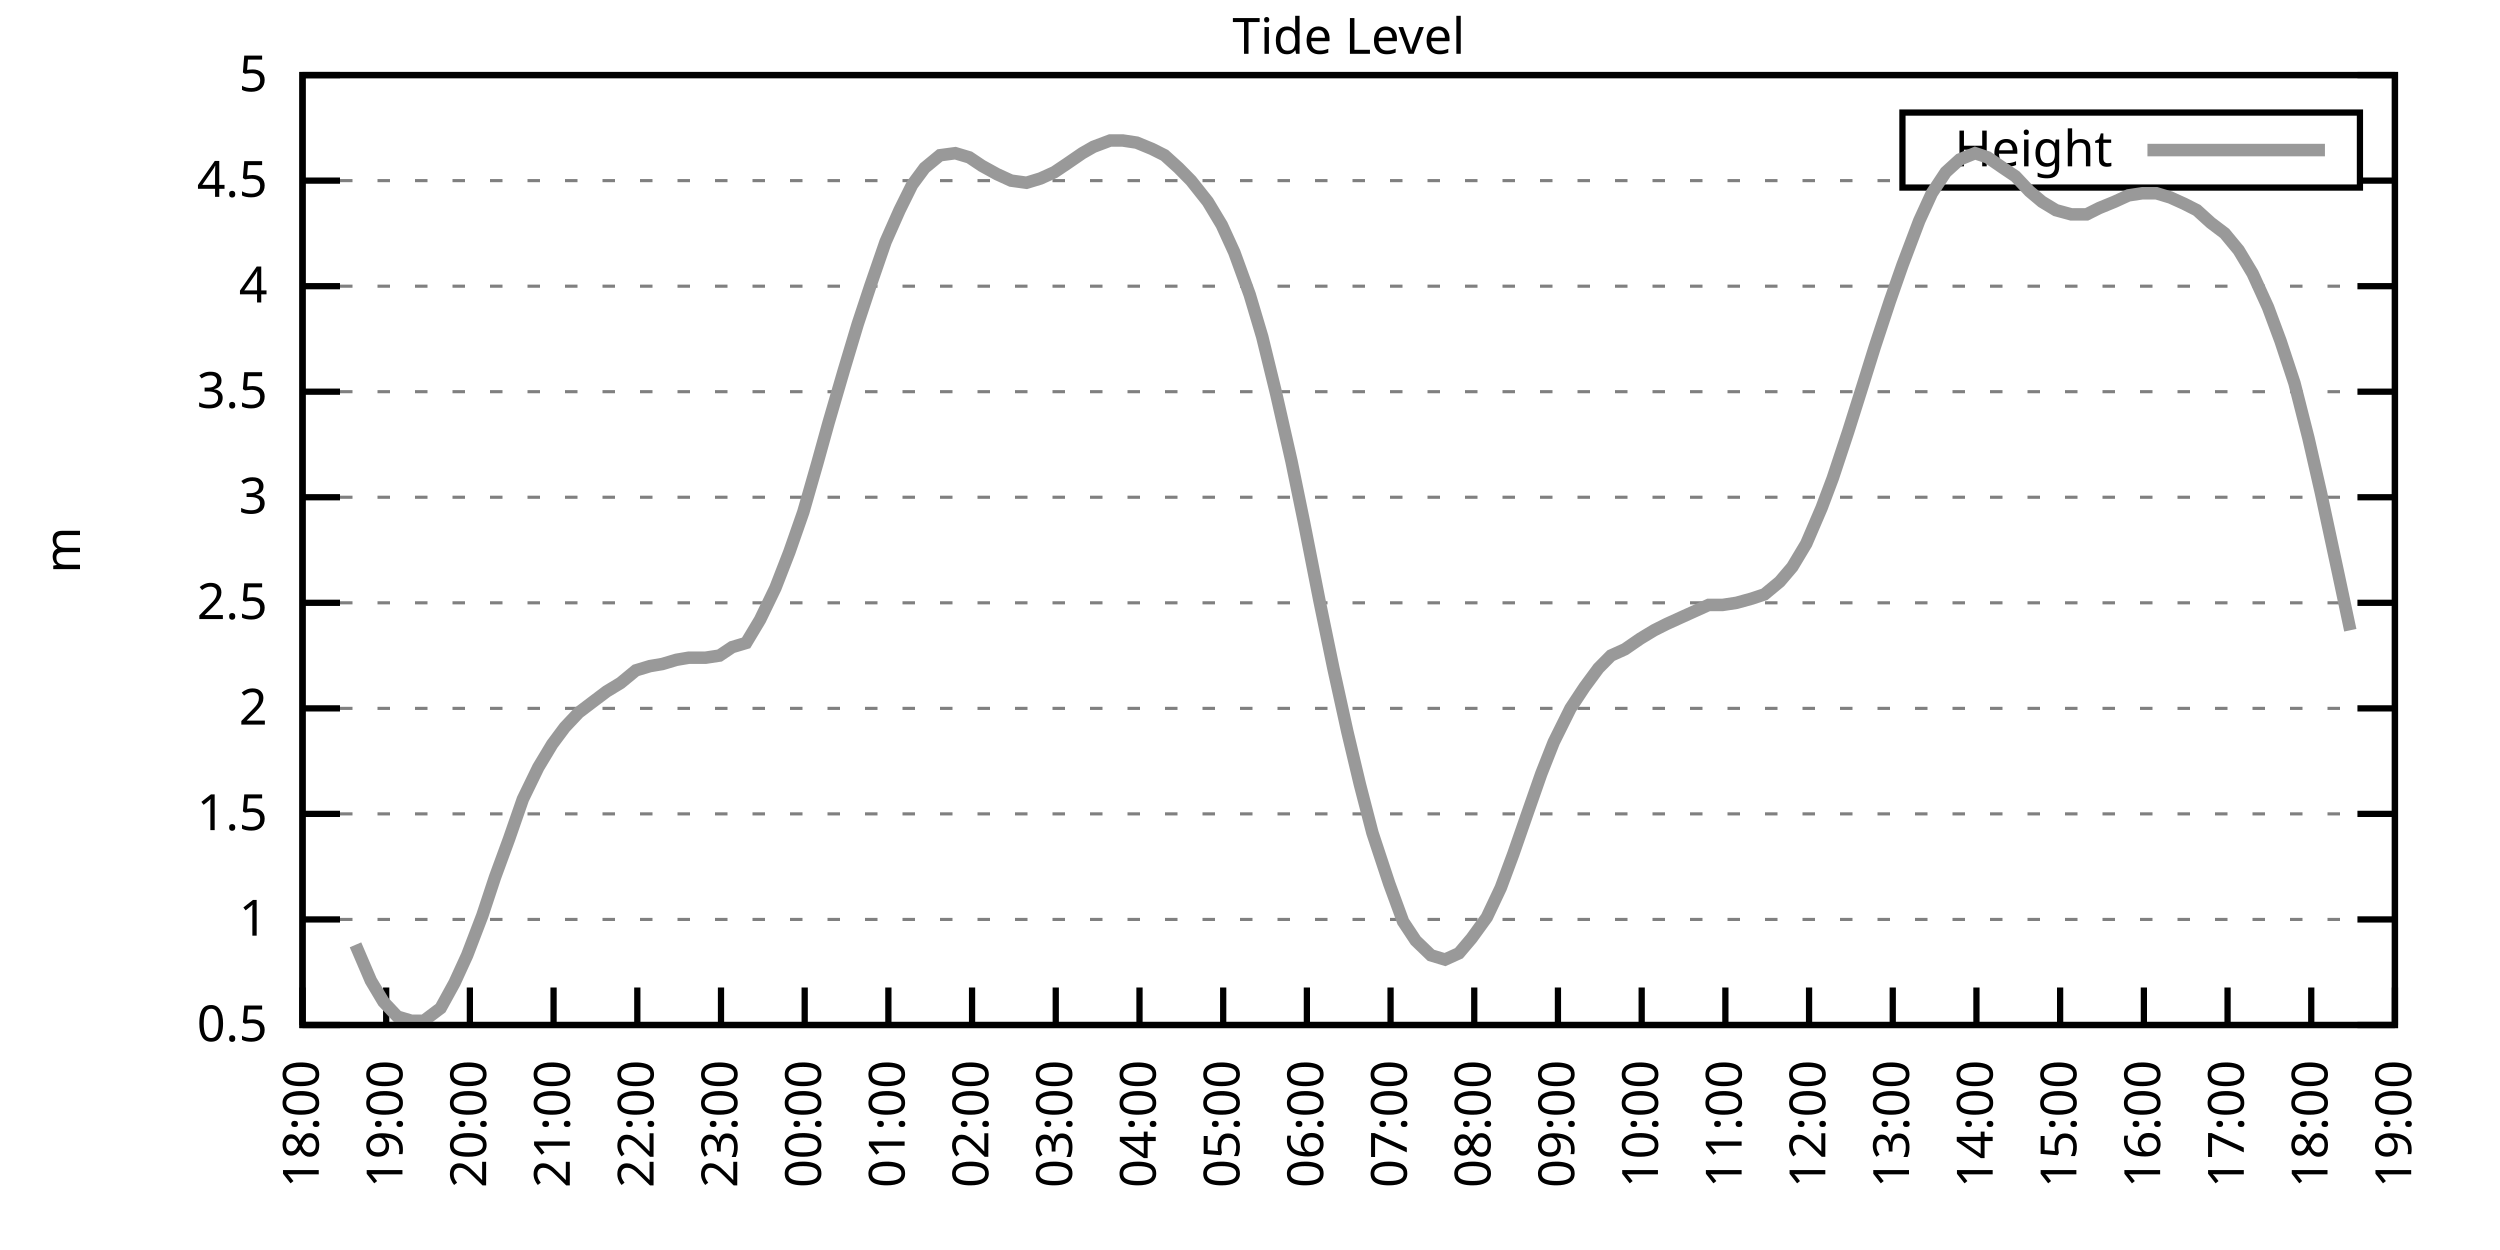
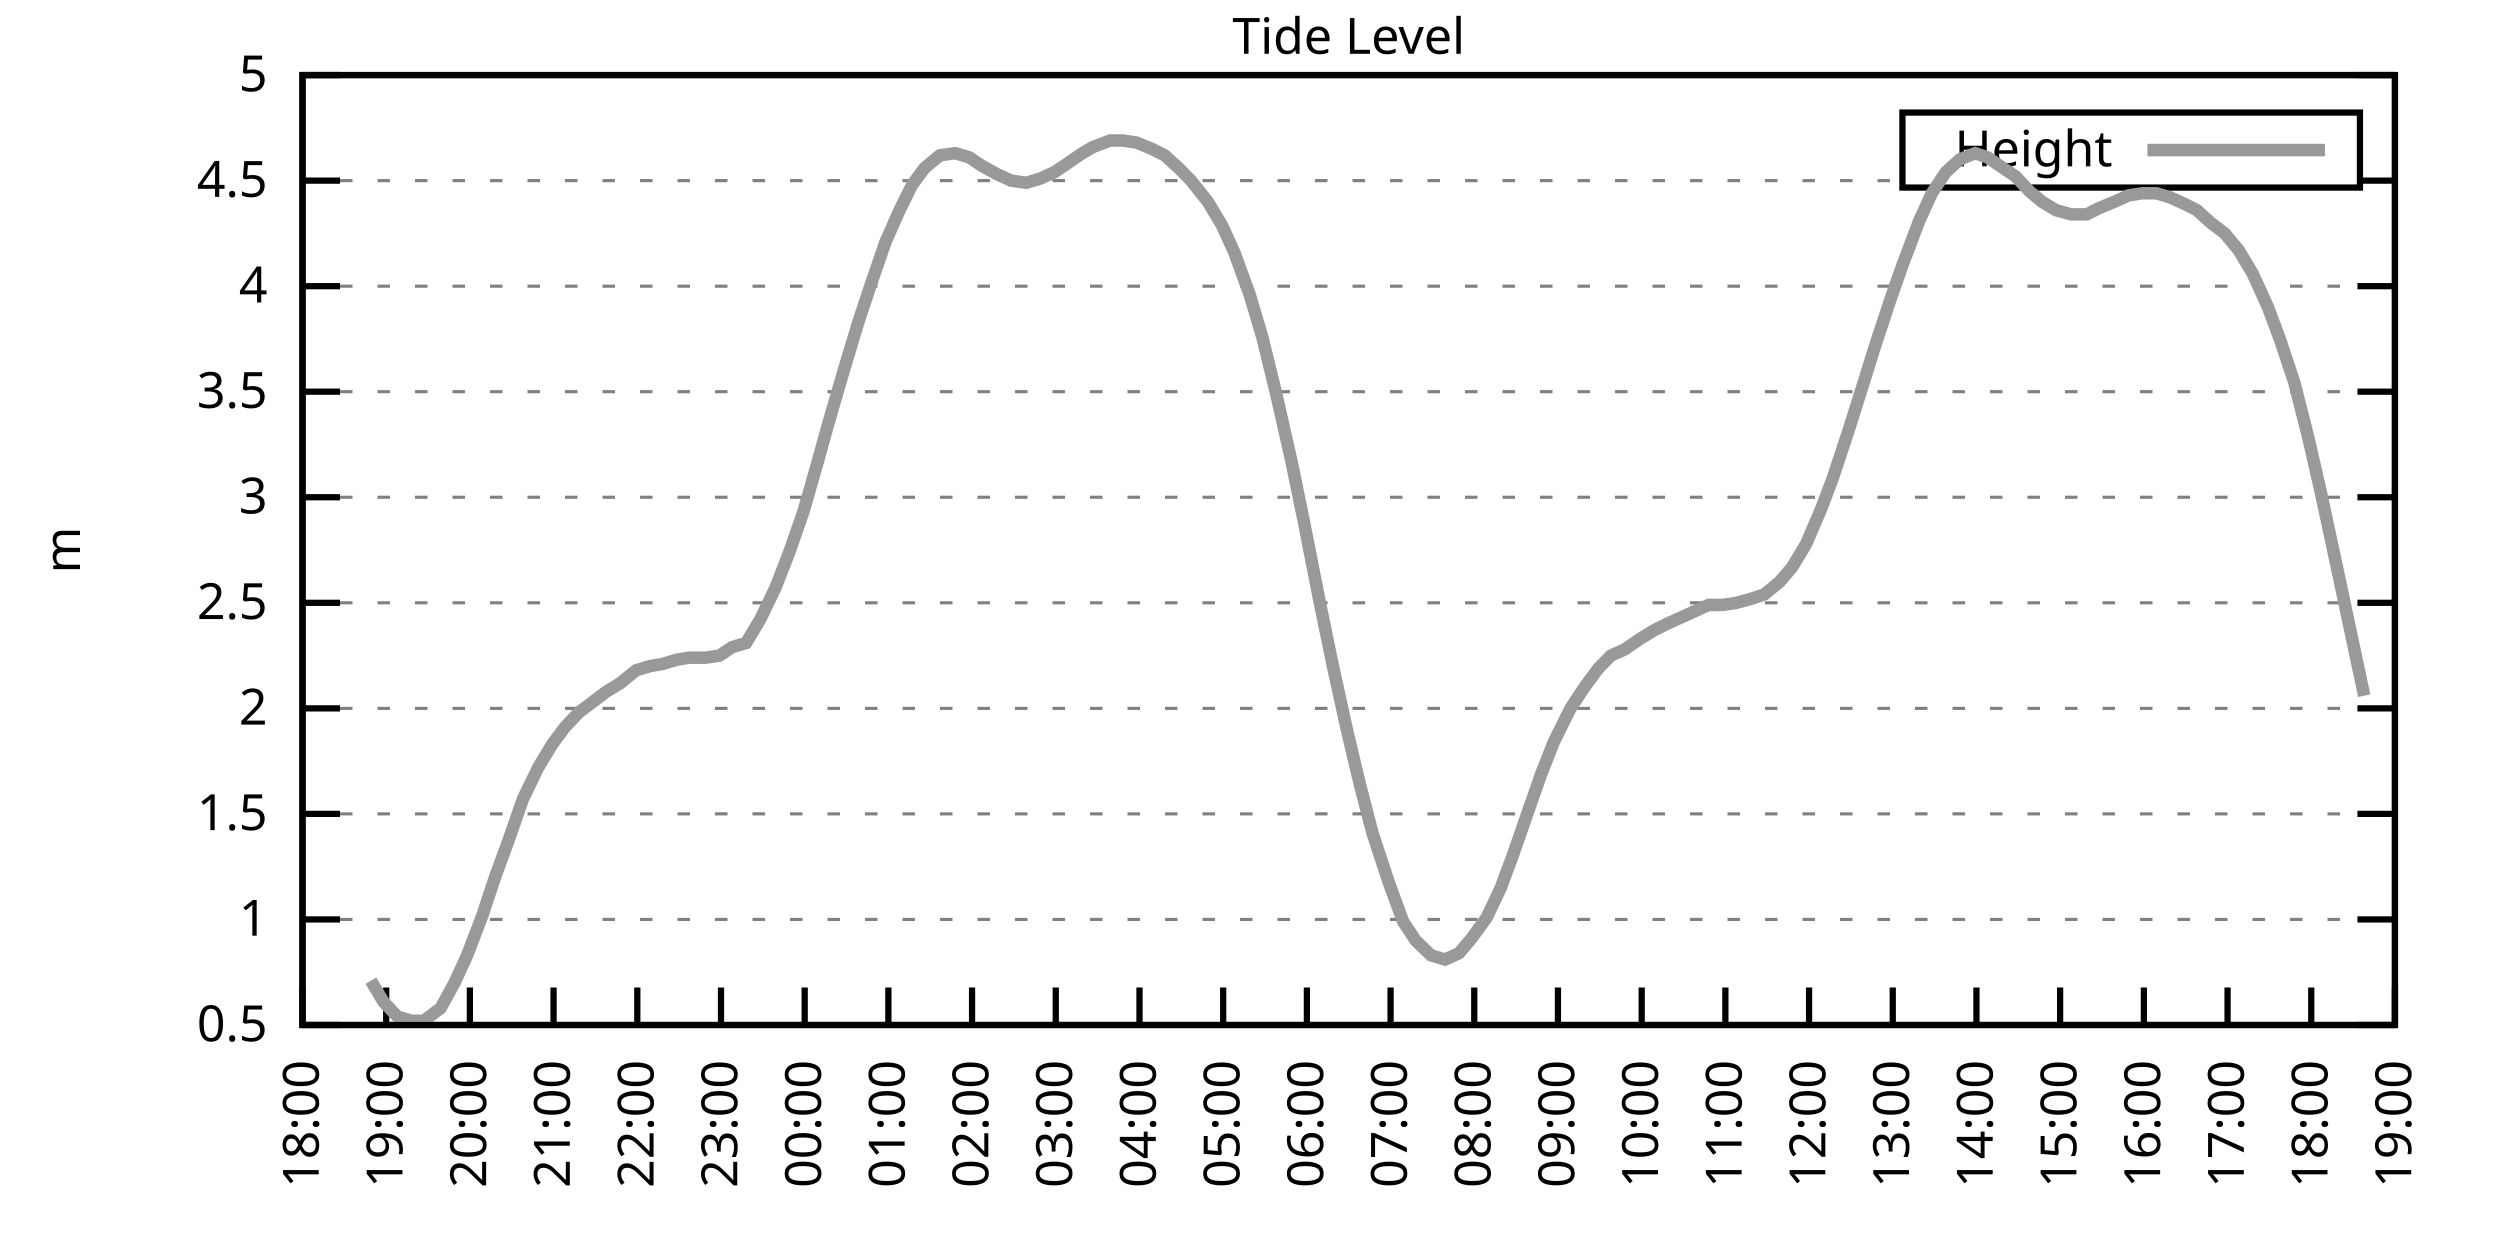
<svg xmlns="http://www.w3.org/2000/svg" xmlns:xlink="http://www.w3.org/1999/xlink" width="400" height="200" viewBox="0 0 400 200">
  <g id="gnuplot_canvas">
    <rect x="0" y="0" width="400" height="200" fill="none" />
    <defs>
      <circle id="gpDot" r="0.5" stroke-width="0.5" stroke="currentColor" />
      <path id="gpPt0" stroke-width="0.333" stroke="currentColor" d="M-1,0 h2 M0,-1 v2" />
      <path id="gpPt1" stroke-width="0.333" stroke="currentColor" d="M-1,-1 L1,1 M1,-1 L-1,1" />
      <path id="gpPt2" stroke-width="0.333" stroke="currentColor" d="M-1,0 L1,0 M0,-1 L0,1 M-1,-1 L1,1 M-1,1 L1,-1" />
      <rect id="gpPt3" stroke-width="0.333" stroke="currentColor" x="-1" y="-1" width="2" height="2" />
      <rect id="gpPt4" stroke-width="0.333" stroke="currentColor" fill="currentColor" x="-1" y="-1" width="2" height="2" />
      <circle id="gpPt5" stroke-width="0.333" stroke="currentColor" cx="0" cy="0" r="1" />
      <use xlink:href="#gpPt5" id="gpPt6" fill="currentColor" stroke="none" />
      <path id="gpPt7" stroke-width="0.333" stroke="currentColor" d="M0,-1.33 L-1.33,0.67 L1.33,0.67 z" />
      <use xlink:href="#gpPt7" id="gpPt8" fill="currentColor" stroke="none" />
      <use xlink:href="#gpPt7" id="gpPt9" stroke="currentColor" transform="rotate(180)" />
      <use xlink:href="#gpPt9" id="gpPt10" fill="currentColor" stroke="none" />
      <use xlink:href="#gpPt3" id="gpPt11" stroke="currentColor" transform="rotate(45)" />
      <use xlink:href="#gpPt11" id="gpPt12" fill="currentColor" stroke="none" />
      <path id="gpPt13" stroke-width="0.333" stroke="currentColor" d="M0,1.330 L1.265,0.411 L0.782,-1.067 L-0.782,-1.076 L-1.265,0.411 z" />
      <use xlink:href="#gpPt13" id="gpPt14" fill="currentColor" stroke="none" />
      <filter id="textbox" filterUnits="objectBoundingBox" x="0" y="0" height="1" width="1">
        <feFlood flood-color="white" flood-opacity="1" result="bgnd" />
        <feComposite in="SourceGraphic" in2="bgnd" operator="atop" />
      </filter>
      <filter id="greybox" filterUnits="objectBoundingBox" x="0" y="0" height="1" width="1">
        <feFlood flood-color="lightgrey" flood-opacity="1" result="grey" />
        <feComposite in="SourceGraphic" in2="grey" operator="atop" />
      </filter>
    </defs>
    <g fill="none" color="white" stroke="currentColor" stroke-width="1.00" stroke-linecap="butt" stroke-linejoin="miter">
</g>
    <g fill="none" color="black" stroke="currentColor" stroke-width="1.00" stroke-linecap="butt" stroke-linejoin="miter">
      <g stroke="none" shape-rendering="crispEdges">
        <polygon fill="rgb(255, 255, 255)" points="48.40,164.00 383.18,164.00 383.18,12.02 48.40,12.02 " />
      </g>
    </g>
    <g fill="none" color="black" stroke="currentColor" stroke-width="1.00" stroke-linecap="butt" stroke-linejoin="miter">
</g>
    <g fill="none" color="black" stroke="black" stroke-width="0.50" stroke-linecap="butt" stroke-linejoin="miter">
</g>
    <g fill="none" color="gray" stroke="currentColor" stroke-width="0.50" stroke-linecap="butt" stroke-linejoin="miter">
      <path stroke="gray" stroke-dasharray="2,4" class="gridline" d="M48.40,164.00 L383.19,164.00  " />
    </g>
    <g fill="none" color="gray" stroke="gray" stroke-width="1.00" stroke-linecap="butt" stroke-linejoin="miter">
</g>
    <g fill="none" color="black" stroke="currentColor" stroke-width="1.00" stroke-linecap="butt" stroke-linejoin="miter">
      <path stroke="black" d="M48.40,164.00 L54.40,164.00 M383.19,164.00 L377.19,164.00  " />
      <g transform="translate(42.80,166.60)" stroke="none" fill="black" font-family="Sans" font-size="8.00" text-anchor="end">
        <text>
          <tspan font-family="Sans"> 0.5</tspan>
        </text>
      </g>
    </g>
    <g fill="none" color="black" stroke="currentColor" stroke-width="1.00" stroke-linecap="butt" stroke-linejoin="miter">
</g>
    <g fill="none" color="black" stroke="black" stroke-width="0.50" stroke-linecap="butt" stroke-linejoin="miter">
</g>
    <g fill="none" color="gray" stroke="currentColor" stroke-width="0.50" stroke-linecap="butt" stroke-linejoin="miter">
      <path stroke="gray" stroke-dasharray="2,4" class="gridline" d="M48.40,147.11 L383.19,147.11  " />
    </g>
    <g fill="none" color="gray" stroke="gray" stroke-width="1.00" stroke-linecap="butt" stroke-linejoin="miter">
</g>
    <g fill="none" color="black" stroke="currentColor" stroke-width="1.00" stroke-linecap="butt" stroke-linejoin="miter">
      <path stroke="black" d="M48.40,147.11 L54.40,147.11 M383.19,147.11 L377.19,147.11  " />
      <g transform="translate(42.80,149.71)" stroke="none" fill="black" font-family="Sans" font-size="8.00" text-anchor="end">
        <text>
          <tspan font-family="Sans"> 1</tspan>
        </text>
      </g>
    </g>
    <g fill="none" color="black" stroke="currentColor" stroke-width="1.00" stroke-linecap="butt" stroke-linejoin="miter">
</g>
    <g fill="none" color="black" stroke="black" stroke-width="0.50" stroke-linecap="butt" stroke-linejoin="miter">
</g>
    <g fill="none" color="gray" stroke="currentColor" stroke-width="0.50" stroke-linecap="butt" stroke-linejoin="miter">
      <path stroke="gray" stroke-dasharray="2,4" class="gridline" d="M48.40,130.22 L383.19,130.22  " />
    </g>
    <g fill="none" color="gray" stroke="gray" stroke-width="1.00" stroke-linecap="butt" stroke-linejoin="miter">
</g>
    <g fill="none" color="black" stroke="currentColor" stroke-width="1.00" stroke-linecap="butt" stroke-linejoin="miter">
      <path stroke="black" d="M48.40,130.22 L54.40,130.22 M383.19,130.22 L377.19,130.22  " />
      <g transform="translate(42.80,132.82)" stroke="none" fill="black" font-family="Sans" font-size="8.00" text-anchor="end">
        <text>
          <tspan font-family="Sans"> 1.5</tspan>
        </text>
      </g>
    </g>
    <g fill="none" color="black" stroke="currentColor" stroke-width="1.00" stroke-linecap="butt" stroke-linejoin="miter">
</g>
    <g fill="none" color="black" stroke="black" stroke-width="0.50" stroke-linecap="butt" stroke-linejoin="miter">
</g>
    <g fill="none" color="gray" stroke="currentColor" stroke-width="0.50" stroke-linecap="butt" stroke-linejoin="miter">
      <path stroke="gray" stroke-dasharray="2,4" class="gridline" d="M48.40,113.34 L383.19,113.34  " />
    </g>
    <g fill="none" color="gray" stroke="gray" stroke-width="1.00" stroke-linecap="butt" stroke-linejoin="miter">
</g>
    <g fill="none" color="black" stroke="currentColor" stroke-width="1.00" stroke-linecap="butt" stroke-linejoin="miter">
      <path stroke="black" d="M48.40,113.34 L54.40,113.34 M383.19,113.34 L377.19,113.34  " />
      <g transform="translate(42.80,115.94)" stroke="none" fill="black" font-family="Sans" font-size="8.00" text-anchor="end">
        <text>
          <tspan font-family="Sans"> 2</tspan>
        </text>
      </g>
    </g>
    <g fill="none" color="black" stroke="currentColor" stroke-width="1.00" stroke-linecap="butt" stroke-linejoin="miter">
</g>
    <g fill="none" color="black" stroke="black" stroke-width="0.50" stroke-linecap="butt" stroke-linejoin="miter">
</g>
    <g fill="none" color="gray" stroke="currentColor" stroke-width="0.50" stroke-linecap="butt" stroke-linejoin="miter">
      <path stroke="gray" stroke-dasharray="2,4" class="gridline" d="M48.40,96.45 L383.19,96.45  " />
    </g>
    <g fill="none" color="gray" stroke="gray" stroke-width="1.00" stroke-linecap="butt" stroke-linejoin="miter">
</g>
    <g fill="none" color="black" stroke="currentColor" stroke-width="1.00" stroke-linecap="butt" stroke-linejoin="miter">
      <path stroke="black" d="M48.40,96.45 L54.40,96.45 M383.19,96.45 L377.19,96.45  " />
      <g transform="translate(42.80,99.05)" stroke="none" fill="black" font-family="Sans" font-size="8.00" text-anchor="end">
        <text>
          <tspan font-family="Sans"> 2.5</tspan>
        </text>
      </g>
    </g>
    <g fill="none" color="black" stroke="currentColor" stroke-width="1.00" stroke-linecap="butt" stroke-linejoin="miter">
</g>
    <g fill="none" color="black" stroke="black" stroke-width="0.50" stroke-linecap="butt" stroke-linejoin="miter">
</g>
    <g fill="none" color="gray" stroke="currentColor" stroke-width="0.50" stroke-linecap="butt" stroke-linejoin="miter">
      <path stroke="gray" stroke-dasharray="2,4" class="gridline" d="M48.40,79.56 L383.19,79.56  " />
    </g>
    <g fill="none" color="gray" stroke="gray" stroke-width="1.00" stroke-linecap="butt" stroke-linejoin="miter">
</g>
    <g fill="none" color="black" stroke="currentColor" stroke-width="1.00" stroke-linecap="butt" stroke-linejoin="miter">
      <path stroke="black" d="M48.40,79.56 L54.40,79.56 M383.19,79.56 L377.19,79.56  " />
      <g transform="translate(42.80,82.16)" stroke="none" fill="black" font-family="Sans" font-size="8.00" text-anchor="end">
        <text>
          <tspan font-family="Sans"> 3</tspan>
        </text>
      </g>
    </g>
    <g fill="none" color="black" stroke="currentColor" stroke-width="1.00" stroke-linecap="butt" stroke-linejoin="miter">
</g>
    <g fill="none" color="black" stroke="black" stroke-width="0.50" stroke-linecap="butt" stroke-linejoin="miter">
</g>
    <g fill="none" color="gray" stroke="currentColor" stroke-width="0.50" stroke-linecap="butt" stroke-linejoin="miter">
      <path stroke="gray" stroke-dasharray="2,4" class="gridline" d="M48.40,62.67 L383.19,62.67  " />
    </g>
    <g fill="none" color="gray" stroke="gray" stroke-width="1.00" stroke-linecap="butt" stroke-linejoin="miter">
</g>
    <g fill="none" color="black" stroke="currentColor" stroke-width="1.00" stroke-linecap="butt" stroke-linejoin="miter">
      <path stroke="black" d="M48.40,62.67 L54.40,62.67 M383.19,62.67 L377.19,62.67  " />
      <g transform="translate(42.80,65.27)" stroke="none" fill="black" font-family="Sans" font-size="8.00" text-anchor="end">
        <text>
          <tspan font-family="Sans"> 3.5</tspan>
        </text>
      </g>
    </g>
    <g fill="none" color="black" stroke="currentColor" stroke-width="1.00" stroke-linecap="butt" stroke-linejoin="miter">
</g>
    <g fill="none" color="black" stroke="black" stroke-width="0.50" stroke-linecap="butt" stroke-linejoin="miter">
</g>
    <g fill="none" color="gray" stroke="currentColor" stroke-width="0.50" stroke-linecap="butt" stroke-linejoin="miter">
      <path stroke="gray" stroke-dasharray="2,4" class="gridline" d="M48.40,45.79 L383.19,45.79  " />
    </g>
    <g fill="none" color="gray" stroke="gray" stroke-width="1.00" stroke-linecap="butt" stroke-linejoin="miter">
</g>
    <g fill="none" color="black" stroke="currentColor" stroke-width="1.00" stroke-linecap="butt" stroke-linejoin="miter">
      <path stroke="black" d="M48.40,45.79 L54.40,45.79 M383.19,45.79 L377.19,45.79  " />
      <g transform="translate(42.80,48.39)" stroke="none" fill="black" font-family="Sans" font-size="8.00" text-anchor="end">
        <text>
          <tspan font-family="Sans"> 4</tspan>
        </text>
      </g>
    </g>
    <g fill="none" color="black" stroke="currentColor" stroke-width="1.00" stroke-linecap="butt" stroke-linejoin="miter">
</g>
    <g fill="none" color="black" stroke="black" stroke-width="0.50" stroke-linecap="butt" stroke-linejoin="miter">
</g>
    <g fill="none" color="gray" stroke="currentColor" stroke-width="0.50" stroke-linecap="butt" stroke-linejoin="miter">
      <path stroke="gray" stroke-dasharray="2,4" class="gridline" d="M48.40,28.90 L304.39,28.90 M377.59,28.90 L383.19,28.90  " />
    </g>
    <g fill="none" color="gray" stroke="gray" stroke-width="1.00" stroke-linecap="butt" stroke-linejoin="miter">
</g>
    <g fill="none" color="black" stroke="currentColor" stroke-width="1.00" stroke-linecap="butt" stroke-linejoin="miter">
      <path stroke="black" d="M48.40,28.90 L54.40,28.90 M383.19,28.90 L377.19,28.90  " />
      <g transform="translate(42.80,31.50)" stroke="none" fill="black" font-family="Sans" font-size="8.00" text-anchor="end">
        <text>
          <tspan font-family="Sans"> 4.5</tspan>
        </text>
      </g>
    </g>
    <g fill="none" color="black" stroke="currentColor" stroke-width="1.00" stroke-linecap="butt" stroke-linejoin="miter">
</g>
    <g fill="none" color="black" stroke="black" stroke-width="0.50" stroke-linecap="butt" stroke-linejoin="miter">
</g>
    <g fill="none" color="gray" stroke="currentColor" stroke-width="0.50" stroke-linecap="butt" stroke-linejoin="miter">
      <path stroke="gray" stroke-dasharray="2,4" class="gridline" d="M48.40,12.01 L383.19,12.01  " />
    </g>
    <g fill="none" color="gray" stroke="gray" stroke-width="1.00" stroke-linecap="butt" stroke-linejoin="miter">
</g>
    <g fill="none" color="black" stroke="currentColor" stroke-width="1.00" stroke-linecap="butt" stroke-linejoin="miter">
      <path stroke="black" d="M48.40,12.01 L54.40,12.01 M383.19,12.01 L377.19,12.01  " />
      <g transform="translate(42.80,14.61)" stroke="none" fill="black" font-family="Sans" font-size="8.00" text-anchor="end">
        <text>
          <tspan font-family="Sans"> 5</tspan>
        </text>
      </g>
    </g>
    <g fill="none" color="black" stroke="currentColor" stroke-width="1.00" stroke-linecap="butt" stroke-linejoin="miter">
      <path stroke="black" d="M48.40,164.00 L48.40,158.00  " />
      <g transform="translate(51.00,169.60) rotate(270.00)" stroke="none" fill="black" font-family="Sans" font-size="8.00" text-anchor="end">
        <text>
          <tspan font-family="Sans">18:00</tspan>
        </text>
      </g>
    </g>
    <g fill="none" color="black" stroke="currentColor" stroke-width="1.00" stroke-linecap="butt" stroke-linejoin="miter">
      <path stroke="black" d="M61.79,164.00 L61.79,158.00  " />
      <g transform="translate(64.39,169.60) rotate(270.00)" stroke="none" fill="black" font-family="Sans" font-size="8.00" text-anchor="end">
        <text>
          <tspan font-family="Sans">19:00</tspan>
        </text>
      </g>
    </g>
    <g fill="none" color="black" stroke="currentColor" stroke-width="1.00" stroke-linecap="butt" stroke-linejoin="miter">
      <path stroke="black" d="M75.18,164.00 L75.18,158.00  " />
      <g transform="translate(77.78,169.60) rotate(270.00)" stroke="none" fill="black" font-family="Sans" font-size="8.00" text-anchor="end">
        <text>
          <tspan font-family="Sans">20:00</tspan>
        </text>
      </g>
    </g>
    <g fill="none" color="black" stroke="currentColor" stroke-width="1.00" stroke-linecap="butt" stroke-linejoin="miter">
      <path stroke="black" d="M88.57,164.00 L88.57,158.00  " />
      <g transform="translate(91.17,169.60) rotate(270.00)" stroke="none" fill="black" font-family="Sans" font-size="8.00" text-anchor="end">
        <text>
          <tspan font-family="Sans">21:00</tspan>
        </text>
      </g>
    </g>
    <g fill="none" color="black" stroke="currentColor" stroke-width="1.00" stroke-linecap="butt" stroke-linejoin="miter">
      <path stroke="black" d="M101.97,164.00 L101.97,158.00  " />
      <g transform="translate(104.57,169.60) rotate(270.00)" stroke="none" fill="black" font-family="Sans" font-size="8.00" text-anchor="end">
        <text>
          <tspan font-family="Sans">22:00</tspan>
        </text>
      </g>
    </g>
    <g fill="none" color="black" stroke="currentColor" stroke-width="1.00" stroke-linecap="butt" stroke-linejoin="miter">
      <path stroke="black" d="M115.36,164.00 L115.36,158.00  " />
      <g transform="translate(117.96,169.60) rotate(270.00)" stroke="none" fill="black" font-family="Sans" font-size="8.00" text-anchor="end">
        <text>
          <tspan font-family="Sans">23:00</tspan>
        </text>
      </g>
    </g>
    <g fill="none" color="black" stroke="currentColor" stroke-width="1.00" stroke-linecap="butt" stroke-linejoin="miter">
      <path stroke="black" d="M128.75,164.00 L128.75,158.00  " />
      <g transform="translate(131.35,169.60) rotate(270.00)" stroke="none" fill="black" font-family="Sans" font-size="8.00" text-anchor="end">
        <text>
          <tspan font-family="Sans">00:00</tspan>
        </text>
      </g>
    </g>
    <g fill="none" color="black" stroke="currentColor" stroke-width="1.00" stroke-linecap="butt" stroke-linejoin="miter">
      <path stroke="black" d="M142.14,164.00 L142.14,158.00  " />
      <g transform="translate(144.74,169.60) rotate(270.00)" stroke="none" fill="black" font-family="Sans" font-size="8.00" text-anchor="end">
        <text>
          <tspan font-family="Sans">01:00</tspan>
        </text>
      </g>
    </g>
    <g fill="none" color="black" stroke="currentColor" stroke-width="1.00" stroke-linecap="butt" stroke-linejoin="miter">
      <path stroke="black" d="M155.53,164.00 L155.53,158.00  " />
      <g transform="translate(158.13,169.60) rotate(270.00)" stroke="none" fill="black" font-family="Sans" font-size="8.00" text-anchor="end">
        <text>
          <tspan font-family="Sans">02:00</tspan>
        </text>
      </g>
    </g>
    <g fill="none" color="black" stroke="currentColor" stroke-width="1.00" stroke-linecap="butt" stroke-linejoin="miter">
      <path stroke="black" d="M168.92,164.00 L168.92,158.00  " />
      <g transform="translate(171.52,169.60) rotate(270.00)" stroke="none" fill="black" font-family="Sans" font-size="8.00" text-anchor="end">
        <text>
          <tspan font-family="Sans">03:00</tspan>
        </text>
      </g>
    </g>
    <g fill="none" color="black" stroke="currentColor" stroke-width="1.00" stroke-linecap="butt" stroke-linejoin="miter">
      <path stroke="black" d="M182.32,164.00 L182.32,158.00  " />
      <g transform="translate(184.92,169.60) rotate(270.00)" stroke="none" fill="black" font-family="Sans" font-size="8.00" text-anchor="end">
        <text>
          <tspan font-family="Sans">04:00</tspan>
        </text>
      </g>
    </g>
    <g fill="none" color="black" stroke="currentColor" stroke-width="1.00" stroke-linecap="butt" stroke-linejoin="miter">
      <path stroke="black" d="M195.71,164.00 L195.71,158.00  " />
      <g transform="translate(198.31,169.60) rotate(270.00)" stroke="none" fill="black" font-family="Sans" font-size="8.00" text-anchor="end">
        <text>
          <tspan font-family="Sans">05:00</tspan>
        </text>
      </g>
    </g>
    <g fill="none" color="black" stroke="currentColor" stroke-width="1.00" stroke-linecap="butt" stroke-linejoin="miter">
      <path stroke="black" d="M209.10,164.00 L209.10,158.00  " />
      <g transform="translate(211.70,169.60) rotate(270.00)" stroke="none" fill="black" font-family="Sans" font-size="8.00" text-anchor="end">
        <text>
          <tspan font-family="Sans">06:00</tspan>
        </text>
      </g>
    </g>
    <g fill="none" color="black" stroke="currentColor" stroke-width="1.00" stroke-linecap="butt" stroke-linejoin="miter">
      <path stroke="black" d="M222.49,164.00 L222.49,158.00  " />
      <g transform="translate(225.09,169.60) rotate(270.00)" stroke="none" fill="black" font-family="Sans" font-size="8.00" text-anchor="end">
        <text>
          <tspan font-family="Sans">07:00</tspan>
        </text>
      </g>
    </g>
    <g fill="none" color="black" stroke="currentColor" stroke-width="1.00" stroke-linecap="butt" stroke-linejoin="miter">
      <path stroke="black" d="M235.88,164.00 L235.88,158.00  " />
      <g transform="translate(238.48,169.60) rotate(270.00)" stroke="none" fill="black" font-family="Sans" font-size="8.00" text-anchor="end">
        <text>
          <tspan font-family="Sans">08:00</tspan>
        </text>
      </g>
    </g>
    <g fill="none" color="black" stroke="currentColor" stroke-width="1.00" stroke-linecap="butt" stroke-linejoin="miter">
      <path stroke="black" d="M249.27,164.00 L249.27,158.00  " />
      <g transform="translate(251.87,169.60) rotate(270.00)" stroke="none" fill="black" font-family="Sans" font-size="8.00" text-anchor="end">
        <text>
          <tspan font-family="Sans">09:00</tspan>
        </text>
      </g>
    </g>
    <g fill="none" color="black" stroke="currentColor" stroke-width="1.00" stroke-linecap="butt" stroke-linejoin="miter">
      <path stroke="black" d="M262.67,164.00 L262.67,158.00  " />
      <g transform="translate(265.27,169.60) rotate(270.00)" stroke="none" fill="black" font-family="Sans" font-size="8.00" text-anchor="end">
        <text>
          <tspan font-family="Sans">10:00</tspan>
        </text>
      </g>
    </g>
    <g fill="none" color="black" stroke="currentColor" stroke-width="1.00" stroke-linecap="butt" stroke-linejoin="miter">
      <path stroke="black" d="M276.06,164.00 L276.06,158.00  " />
      <g transform="translate(278.66,169.60) rotate(270.00)" stroke="none" fill="black" font-family="Sans" font-size="8.00" text-anchor="end">
        <text>
          <tspan font-family="Sans">11:00</tspan>
        </text>
      </g>
    </g>
    <g fill="none" color="black" stroke="currentColor" stroke-width="1.00" stroke-linecap="butt" stroke-linejoin="miter">
      <path stroke="black" d="M289.45,164.00 L289.45,158.00  " />
      <g transform="translate(292.05,169.60) rotate(270.00)" stroke="none" fill="black" font-family="Sans" font-size="8.00" text-anchor="end">
        <text>
          <tspan font-family="Sans">12:00</tspan>
        </text>
      </g>
    </g>
    <g fill="none" color="black" stroke="currentColor" stroke-width="1.00" stroke-linecap="butt" stroke-linejoin="miter">
      <path stroke="black" d="M302.84,164.00 L302.84,158.00  " />
      <g transform="translate(305.44,169.60) rotate(270.00)" stroke="none" fill="black" font-family="Sans" font-size="8.00" text-anchor="end">
        <text>
          <tspan font-family="Sans">13:00</tspan>
        </text>
      </g>
    </g>
    <g fill="none" color="black" stroke="currentColor" stroke-width="1.00" stroke-linecap="butt" stroke-linejoin="miter">
      <path stroke="black" d="M316.23,164.00 L316.23,158.00  " />
      <g transform="translate(318.83,169.60) rotate(270.00)" stroke="none" fill="black" font-family="Sans" font-size="8.00" text-anchor="end">
        <text>
          <tspan font-family="Sans">14:00</tspan>
        </text>
      </g>
    </g>
    <g fill="none" color="black" stroke="currentColor" stroke-width="1.00" stroke-linecap="butt" stroke-linejoin="miter">
      <path stroke="black" d="M329.62,164.00 L329.62,158.00  " />
      <g transform="translate(332.22,169.60) rotate(270.00)" stroke="none" fill="black" font-family="Sans" font-size="8.00" text-anchor="end">
        <text>
          <tspan font-family="Sans">15:00</tspan>
        </text>
      </g>
    </g>
    <g fill="none" color="black" stroke="currentColor" stroke-width="1.00" stroke-linecap="butt" stroke-linejoin="miter">
      <path stroke="black" d="M343.02,164.00 L343.02,158.00  " />
      <g transform="translate(345.62,169.60) rotate(270.00)" stroke="none" fill="black" font-family="Sans" font-size="8.00" text-anchor="end">
        <text>
          <tspan font-family="Sans">16:00</tspan>
        </text>
      </g>
    </g>
    <g fill="none" color="black" stroke="currentColor" stroke-width="1.00" stroke-linecap="butt" stroke-linejoin="miter">
      <path stroke="black" d="M356.41,164.00 L356.41,158.00  " />
      <g transform="translate(359.01,169.60) rotate(270.00)" stroke="none" fill="black" font-family="Sans" font-size="8.00" text-anchor="end">
        <text>
          <tspan font-family="Sans">17:00</tspan>
        </text>
      </g>
    </g>
    <g fill="none" color="black" stroke="currentColor" stroke-width="1.00" stroke-linecap="butt" stroke-linejoin="miter">
      <path stroke="black" d="M369.80,164.00 L369.80,158.00  " />
      <g transform="translate(372.40,169.60) rotate(270.00)" stroke="none" fill="black" font-family="Sans" font-size="8.00" text-anchor="end">
        <text>
          <tspan font-family="Sans">18:00</tspan>
        </text>
      </g>
    </g>
    <g fill="none" color="black" stroke="currentColor" stroke-width="1.00" stroke-linecap="butt" stroke-linejoin="miter">
      <path stroke="black" d="M383.19,164.00 L383.19,158.00  " />
      <g transform="translate(385.79,169.60) rotate(270.00)" stroke="none" fill="black" font-family="Sans" font-size="8.00" text-anchor="end">
        <text>
          <tspan font-family="Sans">19:00</tspan>
        </text>
      </g>
    </g>
    <g fill="none" color="black" stroke="currentColor" stroke-width="1.00" stroke-linecap="butt" stroke-linejoin="miter">
</g>
    <g fill="none" color="black" stroke="currentColor" stroke-width="1.00" stroke-linecap="butt" stroke-linejoin="miter">
      <path stroke="black" d="M48.40,12.01 L48.40,164.00 L383.19,164.00 L383.19,12.01 L48.40,12.01 Z  " />
    </g>
    <g fill="none" color="black" stroke="currentColor" stroke-width="1.00" stroke-linecap="butt" stroke-linejoin="miter">
</g>
    <g fill="none" color="black" stroke="currentColor" stroke-width="1.00" stroke-linecap="butt" stroke-linejoin="miter">
      <path stroke="black" d="M304.39,30.01 L304.39,18.01 L377.59,18.01 L377.59,30.01 L304.39,30.01 Z  " />
    </g>
    <g id="Tide_level_plot_1">
      <g fill="none" color="white" stroke="black" stroke-width="2.00" stroke-linecap="butt" stroke-linejoin="miter">
</g>
      <g fill="none" color="black" stroke="currentColor" stroke-width="2.00" stroke-linecap="butt" stroke-linejoin="miter">
        <g transform="translate(337.99,26.61)" stroke="none" fill="black" font-family="Sans" font-size="8.00" text-anchor="end">
          <text>
            <tspan font-family="Sans">Height</tspan>
          </text>
        </g>
      </g>
      <g fill="none" color="black" stroke="currentColor" stroke-width="2.00" stroke-linecap="butt" stroke-linejoin="miter">
-         <path stroke="rgb(153, 153, 153)" d="M343.59,24.01 L371.99,24.01 M56.88,151.17 L59.34,156.91 L61.35,160.28 L63.58,162.65 L65.81,163.32 L67.82,163.32   L70.50,161.30 L72.73,157.24 L74.74,152.85 L77.19,146.44 L79.20,140.36 L81.43,134.28 L83.66,127.86 L86.12,122.79   L88.35,119.08 L90.36,116.38 L92.59,114.01 L94.82,112.32 L97.06,110.63 L99.29,109.28 L101.74,107.26 L103.98,106.58   L105.98,106.24 L108.22,105.57 L110.22,105.23 L112.90,105.23 L115.13,104.89 L117.14,103.54 L119.38,102.87 L121.61,99.15   L124.06,94.08 L126.29,88.34 L128.53,81.93 L130.76,74.16 L132.54,67.74 L135.00,59.30 L137.23,51.87 L139.24,45.79   L141.69,38.69 L143.93,33.63 L145.94,29.57 L147.94,26.87 L150.40,24.84 L152.85,24.51 L155.09,25.18 L157.10,26.53   L159.55,27.88 L161.78,28.90 L164.24,29.24 L166.47,28.56 L168.70,27.55 L170.71,26.20 L173.17,24.51 L174.95,23.49   L177.63,22.48 L179.64,22.48 L181.87,22.82 L184.32,23.83 L186.33,24.84 L188.57,26.87 L190.57,28.90 L193.25,32.28   L195.48,35.99 L197.49,40.38 L199.95,47.14 L201.96,53.89 L204.19,63.01 L206.64,73.82 L208.65,83.61 L211.11,96.11   L213.34,106.92 L215.57,117.05 L217.58,125.50 L219.59,133.26 L222.27,141.37 L224.50,147.45 L226.51,150.49 L228.96,152.85   L231.20,153.53 L233.43,152.52 L235.44,150.15 L237.89,146.77 L240.12,142.05 L242.13,136.64 L244.36,130.22 L246.60,123.81   L248.60,118.74 L251.28,113.34 L253.51,109.96 L255.75,106.92 L257.76,104.89 L259.99,103.88 L262.44,102.19 L264.67,100.84   L266.68,99.83 L268.92,98.81 L273.38,96.79 L275.61,96.79 L277.84,96.45 L280.30,95.77 L282.31,95.10 L284.76,93.07   L286.77,90.71 L289.00,86.99 L291.46,81.25 L293.24,76.52 L295.70,69.09 L298.15,61.32 L299.94,55.58 L302.39,48.15   L304.40,42.41 L307.08,35.32 L309.09,30.92 L311.32,27.55 L313.55,25.52 L316.01,24.51 L318.02,25.18 L320.47,26.87   L322.48,28.22 L324.71,30.59 L326.72,32.28 L328.95,33.63 L331.41,34.30 L333.86,34.30 L335.87,33.29 L338.33,32.28   L340.56,31.26 L342.79,30.92 L345.02,30.92 L347.26,31.60 L349.49,32.61 L351.50,33.63 L353.73,35.65 L355.96,37.34   L358.19,40.04 L360.42,43.76 L362.88,49.16 L364.89,54.57 L367.12,61.32 L369.35,70.10 L371.36,78.89 L374.04,91.38   L376.05,100.84  " />
+         <path stroke="rgb(153, 153, 153)" d="M343.59,24.01 L371.99,24.01 M59.34,156.91 L61.35,160.28 L63.58,162.65 L65.81,163.32 L67.82,163.32 L70.50,161.30   L72.73,157.24 L74.74,152.85 L77.19,146.44 L79.20,140.36 L81.43,134.28 L83.66,127.86 L86.12,122.79 L88.35,119.08   L90.36,116.38 L92.59,114.01 L94.82,112.32 L97.06,110.63 L99.29,109.28 L101.74,107.26 L103.98,106.58 L105.98,106.24   L108.22,105.57 L110.22,105.23 L112.90,105.23 L115.13,104.89 L117.14,103.54 L119.38,102.87 L121.61,99.15 L124.06,94.08   L126.29,88.34 L128.53,81.93 L130.76,74.16 L132.54,67.74 L135.00,59.30 L137.23,51.87 L139.24,45.79 L141.69,38.69   L143.93,33.63 L145.94,29.57 L147.94,26.87 L150.40,24.84 L152.85,24.51 L155.09,25.18 L157.10,26.53 L159.55,27.88   L161.78,28.90 L164.24,29.24 L166.47,28.56 L168.70,27.55 L170.71,26.20 L173.17,24.51 L174.95,23.49 L177.63,22.48   L179.64,22.48 L181.87,22.82 L184.32,23.83 L186.33,24.84 L188.57,26.87 L190.57,28.90 L193.25,32.28 L195.48,35.99   L197.49,40.38 L199.95,47.14 L201.96,53.89 L204.19,63.01 L206.64,73.82 L208.65,83.61 L211.11,96.11 L213.34,106.92   L215.57,117.05 L217.58,125.50 L219.59,133.26 L222.27,141.37 L224.50,147.45 L226.51,150.49 L228.96,152.85 L231.20,153.53   L233.43,152.52 L235.44,150.15 L237.89,146.77 L240.12,142.05 L242.13,136.64 L244.36,130.22 L246.60,123.81 L248.60,118.74   L251.28,113.34 L253.51,109.96 L255.75,106.92 L257.76,104.89 L259.99,103.88 L262.44,102.19 L264.67,100.84 L266.68,99.83   L268.92,98.81 L273.38,96.79 L275.61,96.79 L277.84,96.45 L280.30,95.77 L282.31,95.10 L284.76,93.07 L286.77,90.71   L289.00,86.99 L291.46,81.25 L293.24,76.52 L295.70,69.09 L298.15,61.32 L299.94,55.58 L302.39,48.15 L304.40,42.41   L307.08,35.32 L309.09,30.92 L311.32,27.55 L313.55,25.52 L316.01,24.51 L318.02,25.18 L320.47,26.87 L322.48,28.22   L324.71,30.59 L326.72,32.28 L328.95,33.63 L331.41,34.30 L333.86,34.30 L335.87,33.29 L338.33,32.28 L340.56,31.26   L342.79,30.92 L345.02,30.92 L347.26,31.60 L349.49,32.61 L351.50,33.63 L353.73,35.65 L355.96,37.34 L358.19,40.04   L360.42,43.76 L362.88,49.16 L364.89,54.57 L367.12,61.32 L369.35,70.10 L371.36,78.89 L374.04,91.38 L376.05,100.84   L378.28,111.31  " />
      </g>
    </g>
    <g fill="none" color="black" stroke="currentColor" stroke-width="2.00" stroke-linecap="butt" stroke-linejoin="miter">
</g>
    <g fill="none" color="black" stroke="black" stroke-width="1.00" stroke-linecap="butt" stroke-linejoin="miter">
</g>
    <g fill="none" color="black" stroke="currentColor" stroke-width="1.00" stroke-linecap="butt" stroke-linejoin="miter">
      <path stroke="black" d="M48.40,12.01 L48.40,164.00 L383.19,164.00 L383.19,12.01 L48.40,12.01 Z  " />
      <g transform="translate(12.80,88.01) rotate(270.00)" stroke="none" fill="black" font-family="Sans" font-size="8.00" text-anchor="middle">
        <text>
          <tspan font-family="Sans">m</tspan>
        </text>
      </g>
    </g>
    <g fill="none" color="black" stroke="currentColor" stroke-width="1.00" stroke-linecap="butt" stroke-linejoin="miter">
</g>
    <g fill="none" color="black" stroke="currentColor" stroke-width="1.00" stroke-linecap="butt" stroke-linejoin="miter">
      <g transform="translate(215.79,8.61)" stroke="none" fill="black" font-family="Sans" font-size="8.00" text-anchor="middle">
        <text>
          <tspan font-family="Sans">Tide Level</tspan>
        </text>
      </g>
    </g>
    <g fill="none" color="black" stroke="currentColor" stroke-width="1.00" stroke-linecap="butt" stroke-linejoin="miter">
</g>
  </g>
</svg>
